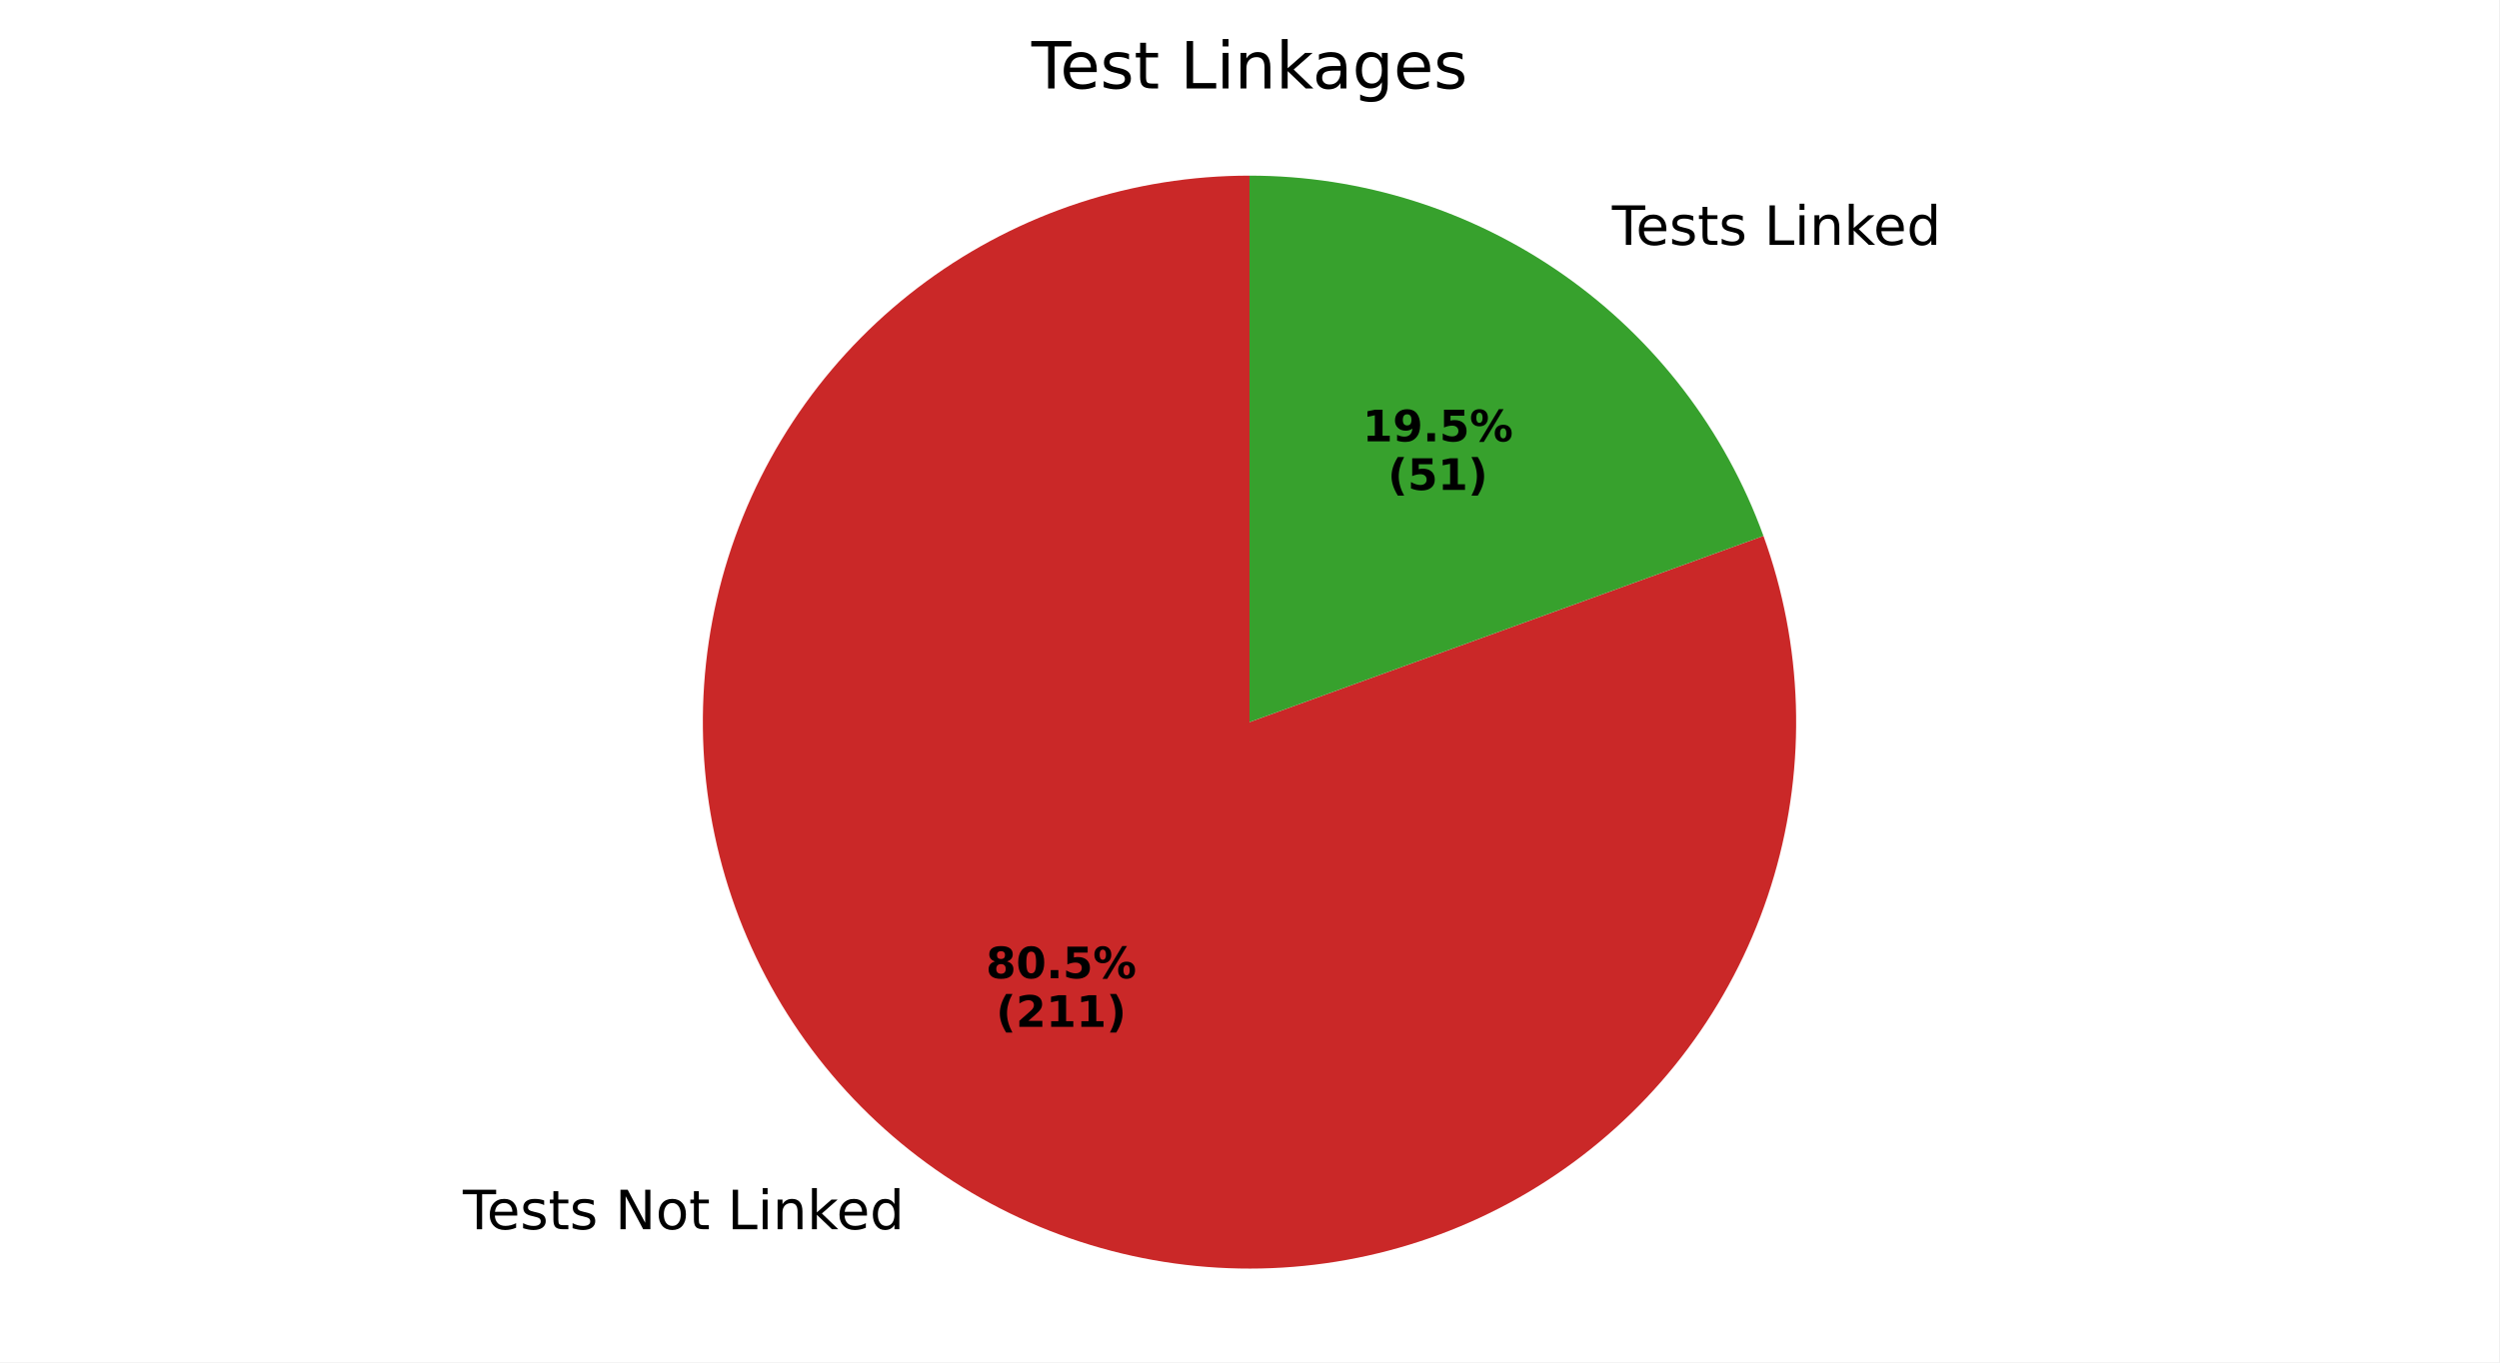
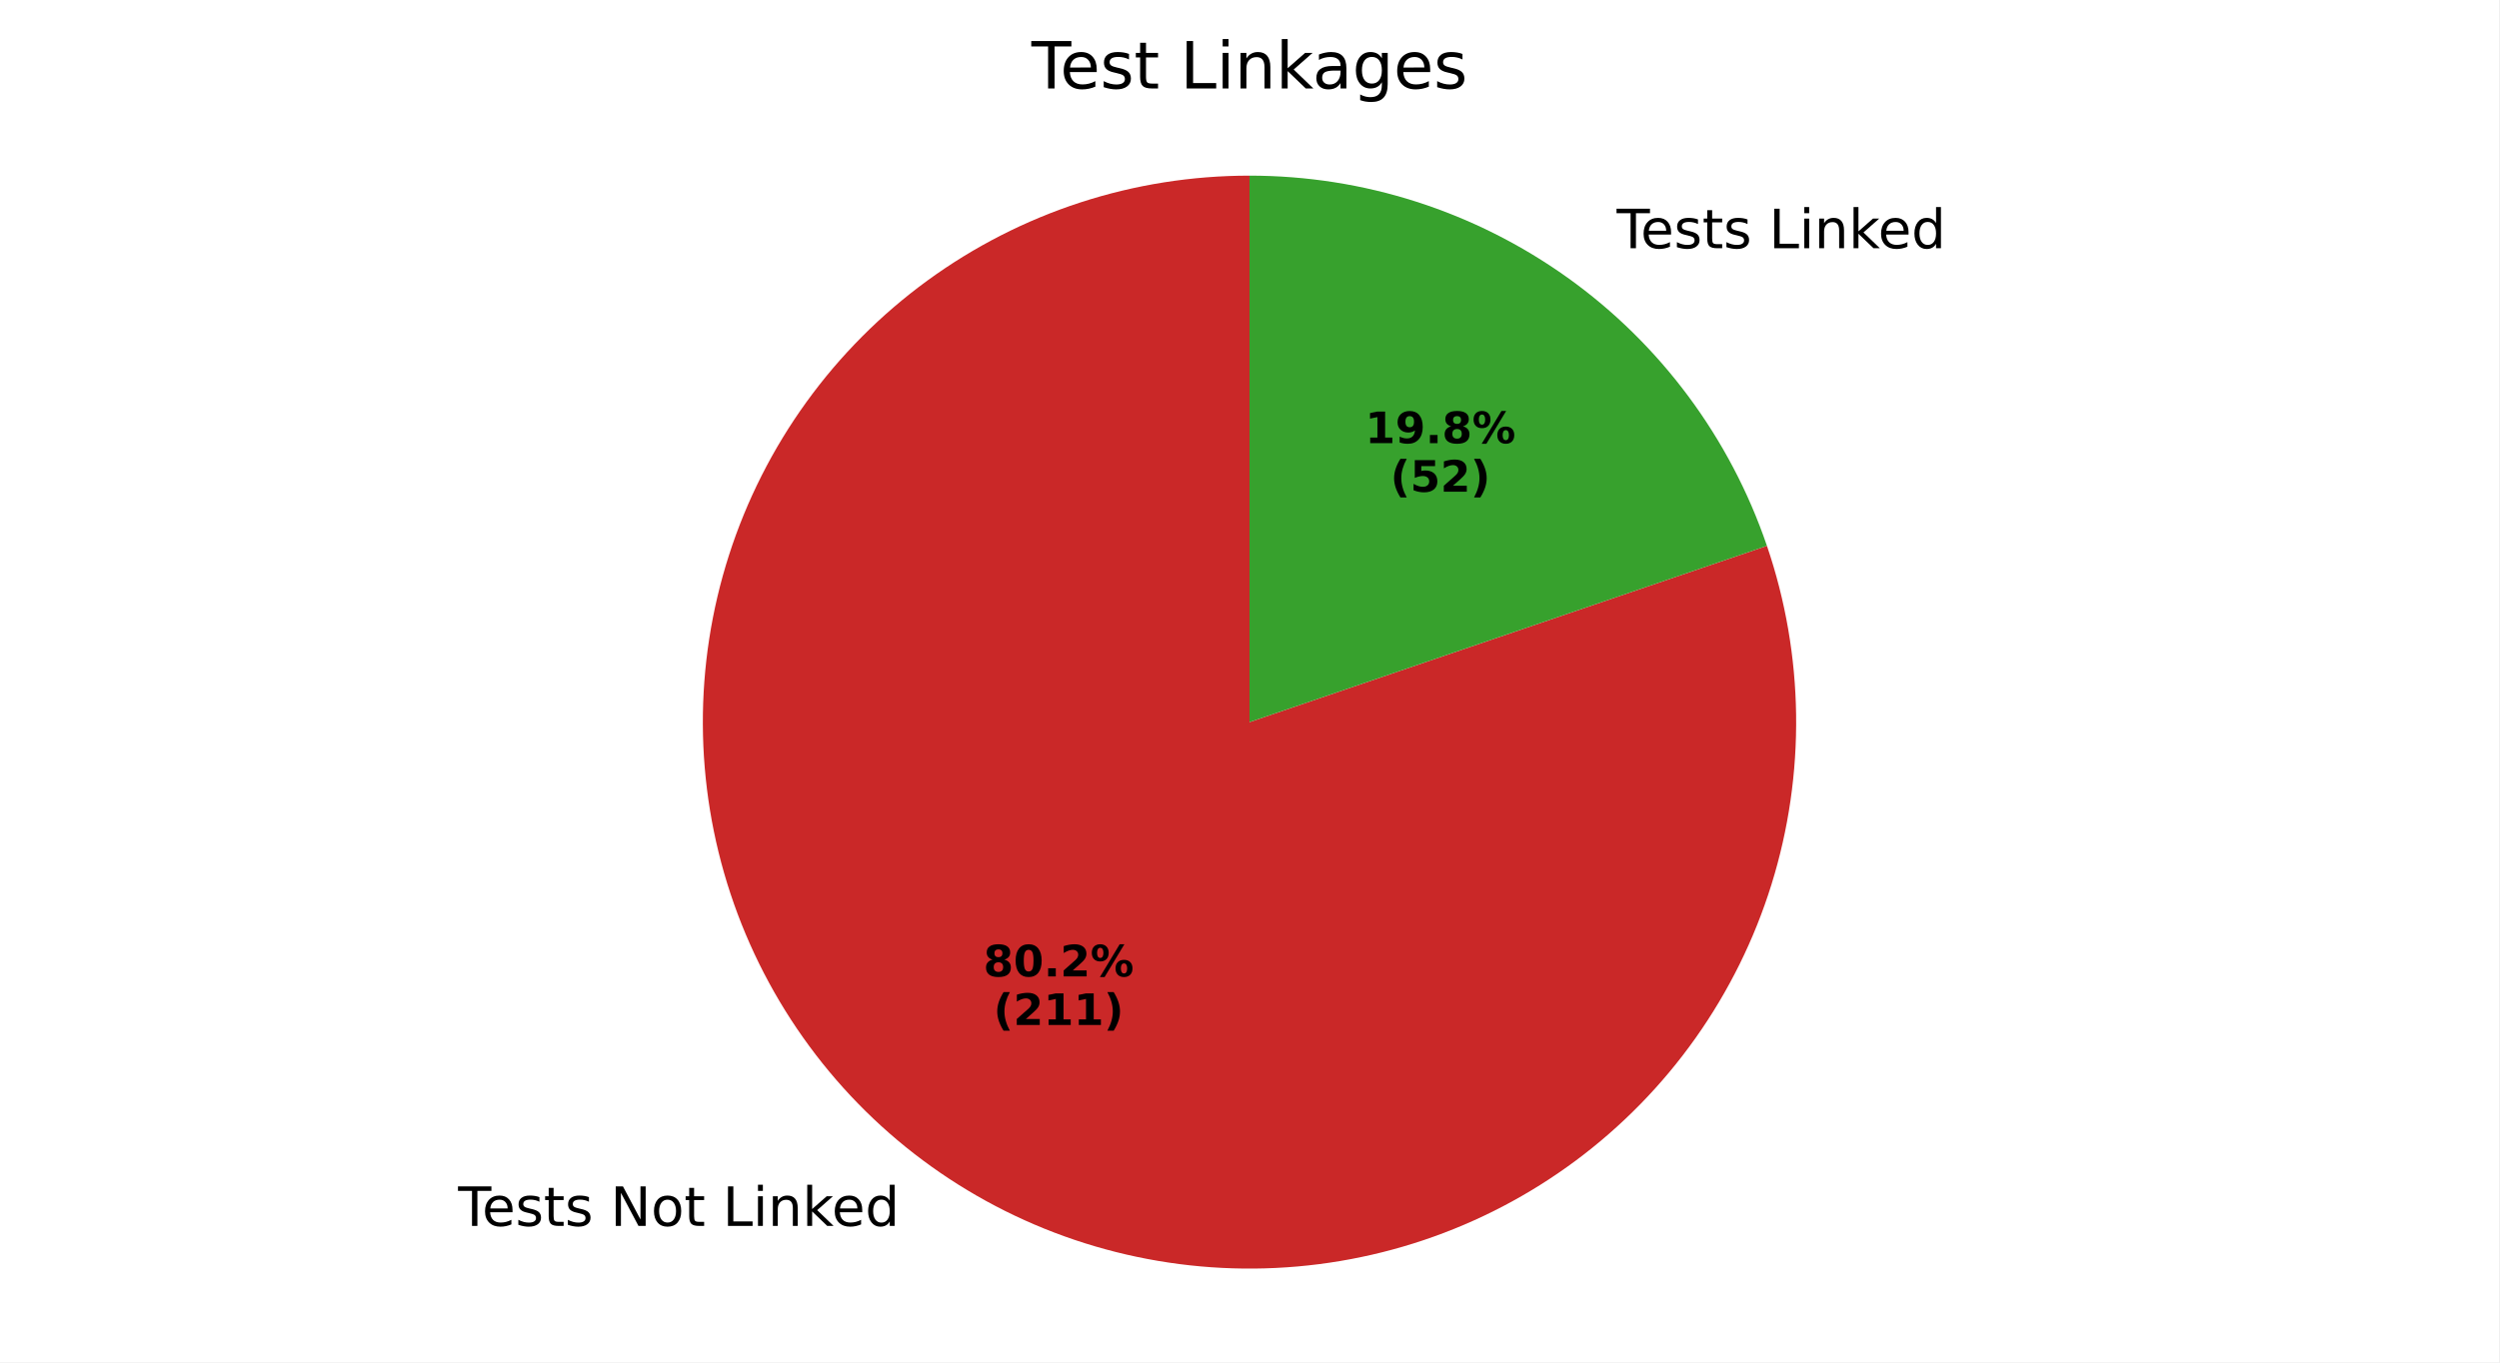
<svg xmlns="http://www.w3.org/2000/svg" xmlns:xlink="http://www.w3.org/1999/xlink" width="460.8pt" height="251.278pt" viewBox="0 0 460.8 251.278" version="1.1">
  <defs>
    <style type="text/css">*{stroke-linejoin: round; stroke-linecap: butt}</style>
  </defs>
  <g id="figure_1">
    <g id="patch_1">
      <path d="M 0 251.278  L 460.8 251.278  L 460.8 0  L 0 0  z " style="fill: #ffffff" />
    </g>
    <g id="axes_1">
      <g id="patch_2">
-         <path d="M 230.4 32.398  C 219.752 32.398 209.17 34.085 199.05 37.397  C 188.93 40.709 179.398 45.604 170.81 51.899  C 162.221 58.194 154.684 65.81 148.48 74.464  C 142.275 83.118 137.481 92.701 134.275 102.855  C 131.07 113.009 129.494 123.608 129.606 134.256  C 129.717 144.903 131.516 155.467 134.933 165.552  C 138.351 175.636 143.345 185.116 149.73 193.638  C 156.115 202.16 163.81 209.617 172.529 215.73  C 181.247 221.844 190.88 226.537 201.067 229.636  C 211.255 232.734 221.869 234.199 232.515 233.976  C 243.161 233.753 253.705 231.844 263.753 228.32  C 273.802 224.797 283.229 219.703 291.683 213.229  C 300.138 206.756 307.513 198.983 313.535 190.201  C 319.556 181.418 324.148 171.737 327.14 161.518  C 330.132 151.298 331.485 140.669 331.15 130.026  C 330.815 119.383 328.795 108.86 325.167 98.849  L 230.4 133.198  z " style="fill: #ca2828" />
+         <path d="M 230.4 32.398  C 219.792 32.398 209.251 34.073 199.165 37.36  C 189.08 40.647 179.576 45.505 171.005 51.756  C 162.435 58.006 154.904 65.57 148.692 74.169  C 142.48 82.767 137.664 92.293 134.422 102.393  C 131.181 112.493 129.553 123.042 129.601 133.65  C 129.649 144.257 131.37 154.791 134.702 164.862  C 138.034 174.933 142.936 184.415 149.224 192.957  C 155.513 201.5 163.111 208.996 171.737 215.17  C 180.364 221.343 189.91 226.116 200.025 229.313  C 210.14 232.509 220.696 234.089 231.303 233.994  C 241.91 233.899 252.436 232.13 262.492 228.753  C 272.548 225.376 282.008 220.432 290.522 214.105  C 299.036 207.778 306.499 200.147 312.633 191.493  C 318.768 182.839 323.498 173.271 326.65 163.142  C 329.801 153.013 331.333 142.45 331.191 131.844  C 331.048 121.237 329.232 110.719 325.81 100.678  L 230.4 133.198  z " style="fill: #ca2828" />
      </g>
      <g id="patch_3">
-         <path d="M 325.167 98.849  C 318.111 79.382 305.225 62.554 288.271 50.666  C 271.318 38.778 251.106 32.398 230.4 32.398  L 230.4 133.198  z " style="fill: #37a12d" />
+         <path d="M 325.81 100.678  C 319.023 80.766 306.17 63.47 289.063 51.227  C 271.955 38.984 251.437 32.398 230.4 32.398  L 230.4 133.198  z " style="fill: #37a12d" />
      </g>
      <g id="matplotlib.axis_1" />
      <g id="matplotlib.axis_2" />
      <g id="text_1">
-         <g transform="translate(85.34762 226.7427) scale(0.1 -0.1)">
+         <g transform="translate(84.4772 226.1261) scale(0.1 -0.1)">
          <defs>
            <path id="DejaVuSans-54" d="M -19 4666  L 3928 4666  L 3928 4134  L 2272 4134  L 2272 0  L 1638 0  L 1638 4134  L -19 4134  L -19 4666  z " transform="scale(0.015625)" />
            <path id="DejaVuSans-65" d="M 3597 1894  L 3597 1613  L 953 1613  Q 991 1019 1311 708  Q 1631 397 2203 397  Q 2534 397 2845 478  Q 3156 559 3463 722  L 3463 178  Q 3153 47 2828 -22  Q 2503 -91 2169 -91  Q 1331 -91 842 396  Q 353 884 353 1716  Q 353 2575 817 3079  Q 1281 3584 2069 3584  Q 2775 3584 3186 3129  Q 3597 2675 3597 1894  z M 3022 2063  Q 3016 2534 2758 2815  Q 2500 3097 2075 3097  Q 1594 3097 1305 2825  Q 1016 2553 972 2059  L 3022 2063  z " transform="scale(0.015625)" />
            <path id="DejaVuSans-73" d="M 2834 3397  L 2834 2853  Q 2591 2978 2328 3040  Q 2066 3103 1784 3103  Q 1356 3103 1142 2972  Q 928 2841 928 2578  Q 928 2378 1081 2264  Q 1234 2150 1697 2047  L 1894 2003  Q 2506 1872 2764 1633  Q 3022 1394 3022 966  Q 3022 478 2636 193  Q 2250 -91 1575 -91  Q 1294 -91 989 -36  Q 684 19 347 128  L 347 722  Q 666 556 975 473  Q 1284 391 1588 391  Q 1994 391 2212 530  Q 2431 669 2431 922  Q 2431 1156 2273 1281  Q 2116 1406 1581 1522  L 1381 1569  Q 847 1681 609 1914  Q 372 2147 372 2553  Q 372 3047 722 3315  Q 1072 3584 1716 3584  Q 2034 3584 2315 3537  Q 2597 3491 2834 3397  z " transform="scale(0.015625)" />
            <path id="DejaVuSans-74" d="M 1172 4494  L 1172 3500  L 2356 3500  L 2356 3053  L 1172 3053  L 1172 1153  Q 1172 725 1289 603  Q 1406 481 1766 481  L 2356 481  L 2356 0  L 1766 0  Q 1100 0 847 248  Q 594 497 594 1153  L 594 3053  L 172 3053  L 172 3500  L 594 3500  L 594 4494  L 1172 4494  z " transform="scale(0.015625)" />
            <path id="DejaVuSans-20" transform="scale(0.015625)" />
            <path id="DejaVuSans-4e" d="M 628 4666  L 1478 4666  L 3547 763  L 3547 4666  L 4159 4666  L 4159 0  L 3309 0  L 1241 3903  L 1241 0  L 628 0  L 628 4666  z " transform="scale(0.015625)" />
            <path id="DejaVuSans-6f" d="M 1959 3097  Q 1497 3097 1228 2736  Q 959 2375 959 1747  Q 959 1119 1226 758  Q 1494 397 1959 397  Q 2419 397 2687 759  Q 2956 1122 2956 1747  Q 2956 2369 2687 2733  Q 2419 3097 1959 3097  z M 1959 3584  Q 2709 3584 3137 3096  Q 3566 2609 3566 1747  Q 3566 888 3137 398  Q 2709 -91 1959 -91  Q 1206 -91 779 398  Q 353 888 353 1747  Q 353 2609 779 3096  Q 1206 3584 1959 3584  z " transform="scale(0.015625)" />
            <path id="DejaVuSans-4c" d="M 628 4666  L 1259 4666  L 1259 531  L 3531 531  L 3531 0  L 628 0  L 628 4666  z " transform="scale(0.015625)" />
            <path id="DejaVuSans-69" d="M 603 3500  L 1178 3500  L 1178 0  L 603 0  L 603 3500  z M 603 4863  L 1178 4863  L 1178 4134  L 603 4134  L 603 4863  z " transform="scale(0.015625)" />
            <path id="DejaVuSans-6e" d="M 3513 2113  L 3513 0  L 2938 0  L 2938 2094  Q 2938 2591 2744 2837  Q 2550 3084 2163 3084  Q 1697 3084 1428 2787  Q 1159 2491 1159 1978  L 1159 0  L 581 0  L 581 3500  L 1159 3500  L 1159 2956  Q 1366 3272 1645 3428  Q 1925 3584 2291 3584  Q 2894 3584 3203 3211  Q 3513 2838 3513 2113  z " transform="scale(0.015625)" />
            <path id="DejaVuSans-6b" d="M 581 4863  L 1159 4863  L 1159 1991  L 2875 3500  L 3609 3500  L 1753 1863  L 3688 0  L 2938 0  L 1159 1709  L 1159 0  L 581 0  L 581 4863  z " transform="scale(0.015625)" />
            <path id="DejaVuSans-64" d="M 2906 2969  L 2906 4863  L 3481 4863  L 3481 0  L 2906 0  L 2906 525  Q 2725 213 2448 61  Q 2172 -91 1784 -91  Q 1150 -91 751 415  Q 353 922 353 1747  Q 353 2572 751 3078  Q 1150 3584 1784 3584  Q 2172 3584 2448 3432  Q 2725 3281 2906 2969  z M 947 1747  Q 947 1113 1208 752  Q 1469 391 1925 391  Q 2381 391 2643 752  Q 2906 1113 2906 1747  Q 2906 2381 2643 2742  Q 2381 3103 1925 3103  Q 1469 3103 1208 2742  Q 947 2381 947 1747  z " transform="scale(0.015625)" />
          </defs>
          <use xlink:href="#DejaVuSans-54" />
          <use xlink:href="#DejaVuSans-65" transform="translate(44.08398 0)" />
          <use xlink:href="#DejaVuSans-73" transform="translate(105.6074 0)" />
          <use xlink:href="#DejaVuSans-74" transform="translate(157.707 0)" />
          <use xlink:href="#DejaVuSans-73" transform="translate(196.916 0)" />
          <use xlink:href="#DejaVuSans-20" transform="translate(249.0156 0)" />
          <use xlink:href="#DejaVuSans-4e" transform="translate(280.8027 0)" />
          <use xlink:href="#DejaVuSans-6f" transform="translate(355.6074 0)" />
          <use xlink:href="#DejaVuSans-74" transform="translate(416.7891 0)" />
          <use xlink:href="#DejaVuSans-20" transform="translate(455.998 0)" />
          <use xlink:href="#DejaVuSans-4c" transform="translate(487.7852 0)" />
          <use xlink:href="#DejaVuSans-69" transform="translate(543.498 0)" />
          <use xlink:href="#DejaVuSans-6e" transform="translate(571.2812 0)" />
          <use xlink:href="#DejaVuSans-6b" transform="translate(634.6602 0)" />
          <use xlink:href="#DejaVuSans-65" transform="translate(688.9453 0)" />
          <use xlink:href="#DejaVuSans-64" transform="translate(750.4688 0)" />
        </g>
      </g>
      <g id="text_2">
-         <g transform="translate(181.8002 180.4457) scale(0.08 -0.08)">
+         <g transform="translate(181.3255 180.1094) scale(0.08 -0.08)">
          <defs>
            <path id="DejaVuSans-Bold-38" d="M 2228 2088  Q 1891 2088 1709 1903  Q 1528 1719 1528 1375  Q 1528 1031 1709 848  Q 1891 666 2228 666  Q 2563 666 2741 848  Q 2919 1031 2919 1375  Q 2919 1722 2741 1905  Q 2563 2088 2228 2088  z M 1350 2484  Q 925 2613 709 2878  Q 494 3144 494 3541  Q 494 4131 934 4440  Q 1375 4750 2228 4750  Q 3075 4750 3515 4442  Q 3956 4134 3956 3541  Q 3956 3144 3739 2878  Q 3522 2613 3097 2484  Q 3572 2353 3814 2058  Q 4056 1763 4056 1313  Q 4056 619 3595 264  Q 3134 -91 2228 -91  Q 1319 -91 855 264  Q 391 619 391 1313  Q 391 1763 633 2058  Q 875 2353 1350 2484  z M 1631 3419  Q 1631 3141 1786 2991  Q 1941 2841 2228 2841  Q 2509 2841 2662 2991  Q 2816 3141 2816 3419  Q 2816 3697 2662 3845  Q 2509 3994 2228 3994  Q 1941 3994 1786 3844  Q 1631 3694 1631 3419  z " transform="scale(0.015625)" />
            <path id="DejaVuSans-Bold-30" d="M 2944 2338  Q 2944 3213 2780 3570  Q 2616 3928 2228 3928  Q 1841 3928 1675 3570  Q 1509 3213 1509 2338  Q 1509 1453 1675 1090  Q 1841 728 2228 728  Q 2613 728 2778 1090  Q 2944 1453 2944 2338  z M 4147 2328  Q 4147 1169 3647 539  Q 3147 -91 2228 -91  Q 1306 -91 806 539  Q 306 1169 306 2328  Q 306 3491 806 4120  Q 1306 4750 2228 4750  Q 3147 4750 3647 4120  Q 4147 3491 4147 2328  z " transform="scale(0.015625)" />
            <path id="DejaVuSans-Bold-2e" d="M 653 1209  L 1778 1209  L 1778 0  L 653 0  L 653 1209  z " transform="scale(0.015625)" />
-             <path id="DejaVuSans-Bold-35" d="M 678 4666  L 3669 4666  L 3669 3781  L 1638 3781  L 1638 3059  Q 1775 3097 1914 3117  Q 2053 3138 2203 3138  Q 3056 3138 3531 2711  Q 4006 2284 4006 1522  Q 4006 766 3489 337  Q 2972 -91 2053 -91  Q 1656 -91 1267 -14  Q 878 63 494 219  L 494 1166  Q 875 947 1217 837  Q 1559 728 1863 728  Q 2300 728 2551 942  Q 2803 1156 2803 1522  Q 2803 1891 2551 2103  Q 2300 2316 1863 2316  Q 1603 2316 1309 2248  Q 1016 2181 678 2041  L 678 4666  z " transform="scale(0.015625)" />
+             <path id="DejaVuSans-Bold-32" d="M 1844 884  L 3897 884  L 3897 0  L 506 0  L 506 884  L 2209 2388  Q 2438 2594 2547 2791  Q 2656 2988 2656 3200  Q 2656 3528 2436 3728  Q 2216 3928 1850 3928  Q 1569 3928 1234 3808  Q 900 3688 519 3450  L 519 4475  Q 925 4609 1322 4679  Q 1719 4750 2100 4750  Q 2938 4750 3402 4381  Q 3866 4013 3866 3353  Q 3866 2972 3669 2642  Q 3472 2313 2841 1759  L 1844 884  z " transform="scale(0.015625)" />
            <path id="DejaVuSans-Bold-25" d="M 4959 1925  Q 4738 1925 4616 1733  Q 4494 1541 4494 1184  Q 4494 825 4614 633  Q 4734 441 4959 441  Q 5184 441 5303 633  Q 5422 825 5422 1184  Q 5422 1541 5301 1733  Q 5181 1925 4959 1925  z M 4959 2450  Q 5541 2450 5875 2112  Q 6209 1775 6209 1184  Q 6209 594 5875 251  Q 5541 -91 4959 -91  Q 4378 -91 4042 251  Q 3706 594 3706 1184  Q 3706 1772 4042 2111  Q 4378 2450 4959 2450  z M 2094 -91  L 1403 -91  L 4319 4750  L 5013 4750  L 2094 -91  z M 1453 4750  Q 2034 4750 2367 4411  Q 2700 4072 2700 3481  Q 2700 2891 2367 2550  Q 2034 2209 1453 2209  Q 872 2209 539 2550  Q 206 2891 206 3481  Q 206 4072 539 4411  Q 872 4750 1453 4750  z M 1453 4225  Q 1228 4225 1106 4031  Q 984 3838 984 3481  Q 984 3122 1106 2926  Q 1228 2731 1453 2731  Q 1678 2731 1798 2926  Q 1919 3122 1919 3481  Q 1919 3838 1797 4031  Q 1675 4225 1453 4225  z " transform="scale(0.015625)" />
          </defs>
          <use xlink:href="#DejaVuSans-Bold-38" />
          <use xlink:href="#DejaVuSans-Bold-30" transform="translate(69.58008 0)" />
          <use xlink:href="#DejaVuSans-Bold-2e" transform="translate(139.1602 0)" />
-           <use xlink:href="#DejaVuSans-Bold-35" transform="translate(177.1484 0)" />
+           <use xlink:href="#DejaVuSans-Bold-32" transform="translate(177.1484 0)" />
          <use xlink:href="#DejaVuSans-Bold-25" transform="translate(246.7285 0)" />
        </g>
-         <g transform="translate(183.6715 189.404) scale(0.08 -0.08)">
+         <g transform="translate(183.1967 189.0676) scale(0.08 -0.08)">
          <defs>
            <path id="DejaVuSans-Bold-28" d="M 2413 -844  L 1484 -844  Q 1006 -72 778 623  Q 550 1319 550 2003  Q 550 2688 779 3389  Q 1009 4091 1484 4856  L 2413 4856  Q 2013 4116 1813 3408  Q 1613 2700 1613 2009  Q 1613 1319 1811 609  Q 2009 -100 2413 -844  z " transform="scale(0.015625)" />
-             <path id="DejaVuSans-Bold-32" d="M 1844 884  L 3897 884  L 3897 0  L 506 0  L 506 884  L 2209 2388  Q 2438 2594 2547 2791  Q 2656 2988 2656 3200  Q 2656 3528 2436 3728  Q 2216 3928 1850 3928  Q 1569 3928 1234 3808  Q 900 3688 519 3450  L 519 4475  Q 925 4609 1322 4679  Q 1719 4750 2100 4750  Q 2938 4750 3402 4381  Q 3866 4013 3866 3353  Q 3866 2972 3669 2642  Q 3472 2313 2841 1759  L 1844 884  z " transform="scale(0.015625)" />
            <path id="DejaVuSans-Bold-31" d="M 750 831  L 1813 831  L 1813 3847  L 722 3622  L 722 4441  L 1806 4666  L 2950 4666  L 2950 831  L 4013 831  L 4013 0  L 750 0  L 750 831  z " transform="scale(0.015625)" />
            <path id="DejaVuSans-Bold-29" d="M 513 -844  Q 913 -100 1113 609  Q 1313 1319 1313 2009  Q 1313 2700 1113 3408  Q 913 4116 513 4856  L 1441 4856  Q 1916 4091 2145 3389  Q 2375 2688 2375 2003  Q 2375 1319 2147 623  Q 1919 -72 1441 -844  L 513 -844  z " transform="scale(0.015625)" />
          </defs>
          <use xlink:href="#DejaVuSans-Bold-28" />
          <use xlink:href="#DejaVuSans-Bold-32" transform="translate(45.70312 0)" />
          <use xlink:href="#DejaVuSans-Bold-31" transform="translate(115.2832 0)" />
          <use xlink:href="#DejaVuSans-Bold-31" transform="translate(184.8633 0)" />
          <use xlink:href="#DejaVuSans-Bold-29" transform="translate(254.4434 0)" />
        </g>
      </g>
      <g id="text_3">
-         <g transform="translate(294.0586 45.17228) scale(0.1 -0.1)">
+         <g transform="translate(294.929 45.78888) scale(0.1 -0.1)">
          <use xlink:href="#DejaVuSans-20" />
          <use xlink:href="#DejaVuSans-54" transform="translate(31.78711 0)" />
          <use xlink:href="#DejaVuSans-65" transform="translate(75.87109 0)" />
          <use xlink:href="#DejaVuSans-73" transform="translate(137.3945 0)" />
          <use xlink:href="#DejaVuSans-74" transform="translate(189.4941 0)" />
          <use xlink:href="#DejaVuSans-73" transform="translate(228.7031 0)" />
          <use xlink:href="#DejaVuSans-20" transform="translate(280.8027 0)" />
          <use xlink:href="#DejaVuSans-4c" transform="translate(312.5898 0)" />
          <use xlink:href="#DejaVuSans-69" transform="translate(368.3027 0)" />
          <use xlink:href="#DejaVuSans-6e" transform="translate(396.0859 0)" />
          <use xlink:href="#DejaVuSans-6b" transform="translate(459.4648 0)" />
          <use xlink:href="#DejaVuSans-65" transform="translate(513.75 0)" />
          <use xlink:href="#DejaVuSans-64" transform="translate(575.2734 0)" />
        </g>
      </g>
      <g id="text_4">
-         <g transform="translate(251.246 81.40729) scale(0.08 -0.08)">
+         <g transform="translate(251.7208 81.74362) scale(0.08 -0.08)">
          <defs>
            <path id="DejaVuSans-Bold-39" d="M 641 103  L 641 966  Q 928 831 1190 764  Q 1453 697 1709 697  Q 2247 697 2547 995  Q 2847 1294 2900 1881  Q 2688 1725 2447 1647  Q 2206 1569 1925 1569  Q 1209 1569 770 1986  Q 331 2403 331 3084  Q 331 3838 820 4291  Q 1309 4744 2131 4744  Q 3044 4744 3544 4128  Q 4044 3513 4044 2388  Q 4044 1231 3459 570  Q 2875 -91 1856 -91  Q 1528 -91 1228 -42  Q 928 6 641 103  z M 2125 2350  Q 2441 2350 2600 2554  Q 2759 2759 2759 3169  Q 2759 3575 2600 3781  Q 2441 3988 2125 3988  Q 1809 3988 1650 3781  Q 1491 3575 1491 3169  Q 1491 2759 1650 2554  Q 1809 2350 2125 2350  z " transform="scale(0.015625)" />
          </defs>
          <use xlink:href="#DejaVuSans-Bold-31" />
          <use xlink:href="#DejaVuSans-Bold-39" transform="translate(69.58008 0)" />
          <use xlink:href="#DejaVuSans-Bold-2e" transform="translate(139.1602 0)" />
-           <use xlink:href="#DejaVuSans-Bold-35" transform="translate(177.1484 0)" />
+           <use xlink:href="#DejaVuSans-Bold-38" transform="translate(177.1484 0)" />
          <use xlink:href="#DejaVuSans-Bold-25" transform="translate(246.7285 0)" />
        </g>
-         <g transform="translate(255.9004 90.36554) scale(0.08 -0.08)">
+         <g transform="translate(256.3751 90.70186) scale(0.08 -0.08)">
+           <defs>
+             <path id="DejaVuSans-Bold-35" d="M 678 4666  L 3669 4666  L 3669 3781  L 1638 3781  L 1638 3059  Q 1775 3097 1914 3117  Q 2053 3138 2203 3138  Q 3056 3138 3531 2711  Q 4006 2284 4006 1522  Q 4006 766 3489 337  Q 2972 -91 2053 -91  Q 1656 -91 1267 -14  Q 878 63 494 219  L 494 1166  Q 875 947 1217 837  Q 1559 728 1863 728  Q 2300 728 2551 942  Q 2803 1156 2803 1522  Q 2803 1891 2551 2103  Q 2300 2316 1863 2316  Q 1603 2316 1309 2248  Q 1016 2181 678 2041  L 678 4666  z " transform="scale(0.015625)" />
+           </defs>
          <use xlink:href="#DejaVuSans-Bold-28" />
          <use xlink:href="#DejaVuSans-Bold-35" transform="translate(45.70312 0)" />
-           <use xlink:href="#DejaVuSans-Bold-31" transform="translate(115.2832 0)" />
+           <use xlink:href="#DejaVuSans-Bold-32" transform="translate(115.2832 0)" />
          <use xlink:href="#DejaVuSans-Bold-29" transform="translate(184.8633 0)" />
        </g>
      </g>
      <g id="text_5">
        <g transform="translate(190.1934 16.31812) scale(0.12 -0.12)">
          <defs>
            <path id="DejaVuSans-61" d="M 2194 1759  Q 1497 1759 1228 1600  Q 959 1441 959 1056  Q 959 750 1161 570  Q 1363 391 1709 391  Q 2188 391 2477 730  Q 2766 1069 2766 1631  L 2766 1759  L 2194 1759  z M 3341 1997  L 3341 0  L 2766 0  L 2766 531  Q 2569 213 2275 61  Q 1981 -91 1556 -91  Q 1019 -91 701 211  Q 384 513 384 1019  Q 384 1609 779 1909  Q 1175 2209 1959 2209  L 2766 2209  L 2766 2266  Q 2766 2663 2505 2880  Q 2244 3097 1772 3097  Q 1472 3097 1187 3025  Q 903 2953 641 2809  L 641 3341  Q 956 3463 1253 3523  Q 1550 3584 1831 3584  Q 2591 3584 2966 3190  Q 3341 2797 3341 1997  z " transform="scale(0.015625)" />
            <path id="DejaVuSans-67" d="M 2906 1791  Q 2906 2416 2648 2759  Q 2391 3103 1925 3103  Q 1463 3103 1205 2759  Q 947 2416 947 1791  Q 947 1169 1205 825  Q 1463 481 1925 481  Q 2391 481 2648 825  Q 2906 1169 2906 1791  z M 3481 434  Q 3481 -459 3084 -895  Q 2688 -1331 1869 -1331  Q 1566 -1331 1297 -1286  Q 1028 -1241 775 -1147  L 775 -588  Q 1028 -725 1275 -790  Q 1522 -856 1778 -856  Q 2344 -856 2625 -561  Q 2906 -266 2906 331  L 2906 616  Q 2728 306 2450 153  Q 2172 0 1784 0  Q 1141 0 747 490  Q 353 981 353 1791  Q 353 2603 747 3093  Q 1141 3584 1784 3584  Q 2172 3584 2450 3431  Q 2728 3278 2906 2969  L 2906 3500  L 3481 3500  L 3481 434  z " transform="scale(0.015625)" />
          </defs>
          <use xlink:href="#DejaVuSans-54" />
          <use xlink:href="#DejaVuSans-65" transform="translate(44.08398 0)" />
          <use xlink:href="#DejaVuSans-73" transform="translate(105.6074 0)" />
          <use xlink:href="#DejaVuSans-74" transform="translate(157.707 0)" />
          <use xlink:href="#DejaVuSans-20" transform="translate(196.916 0)" />
          <use xlink:href="#DejaVuSans-4c" transform="translate(228.7031 0)" />
          <use xlink:href="#DejaVuSans-69" transform="translate(284.416 0)" />
          <use xlink:href="#DejaVuSans-6e" transform="translate(312.1992 0)" />
          <use xlink:href="#DejaVuSans-6b" transform="translate(375.5781 0)" />
          <use xlink:href="#DejaVuSans-61" transform="translate(431.7383 0)" />
          <use xlink:href="#DejaVuSans-67" transform="translate(493.0176 0)" />
          <use xlink:href="#DejaVuSans-65" transform="translate(556.4941 0)" />
          <use xlink:href="#DejaVuSans-73" transform="translate(618.0176 0)" />
        </g>
      </g>
    </g>
  </g>
</svg>
